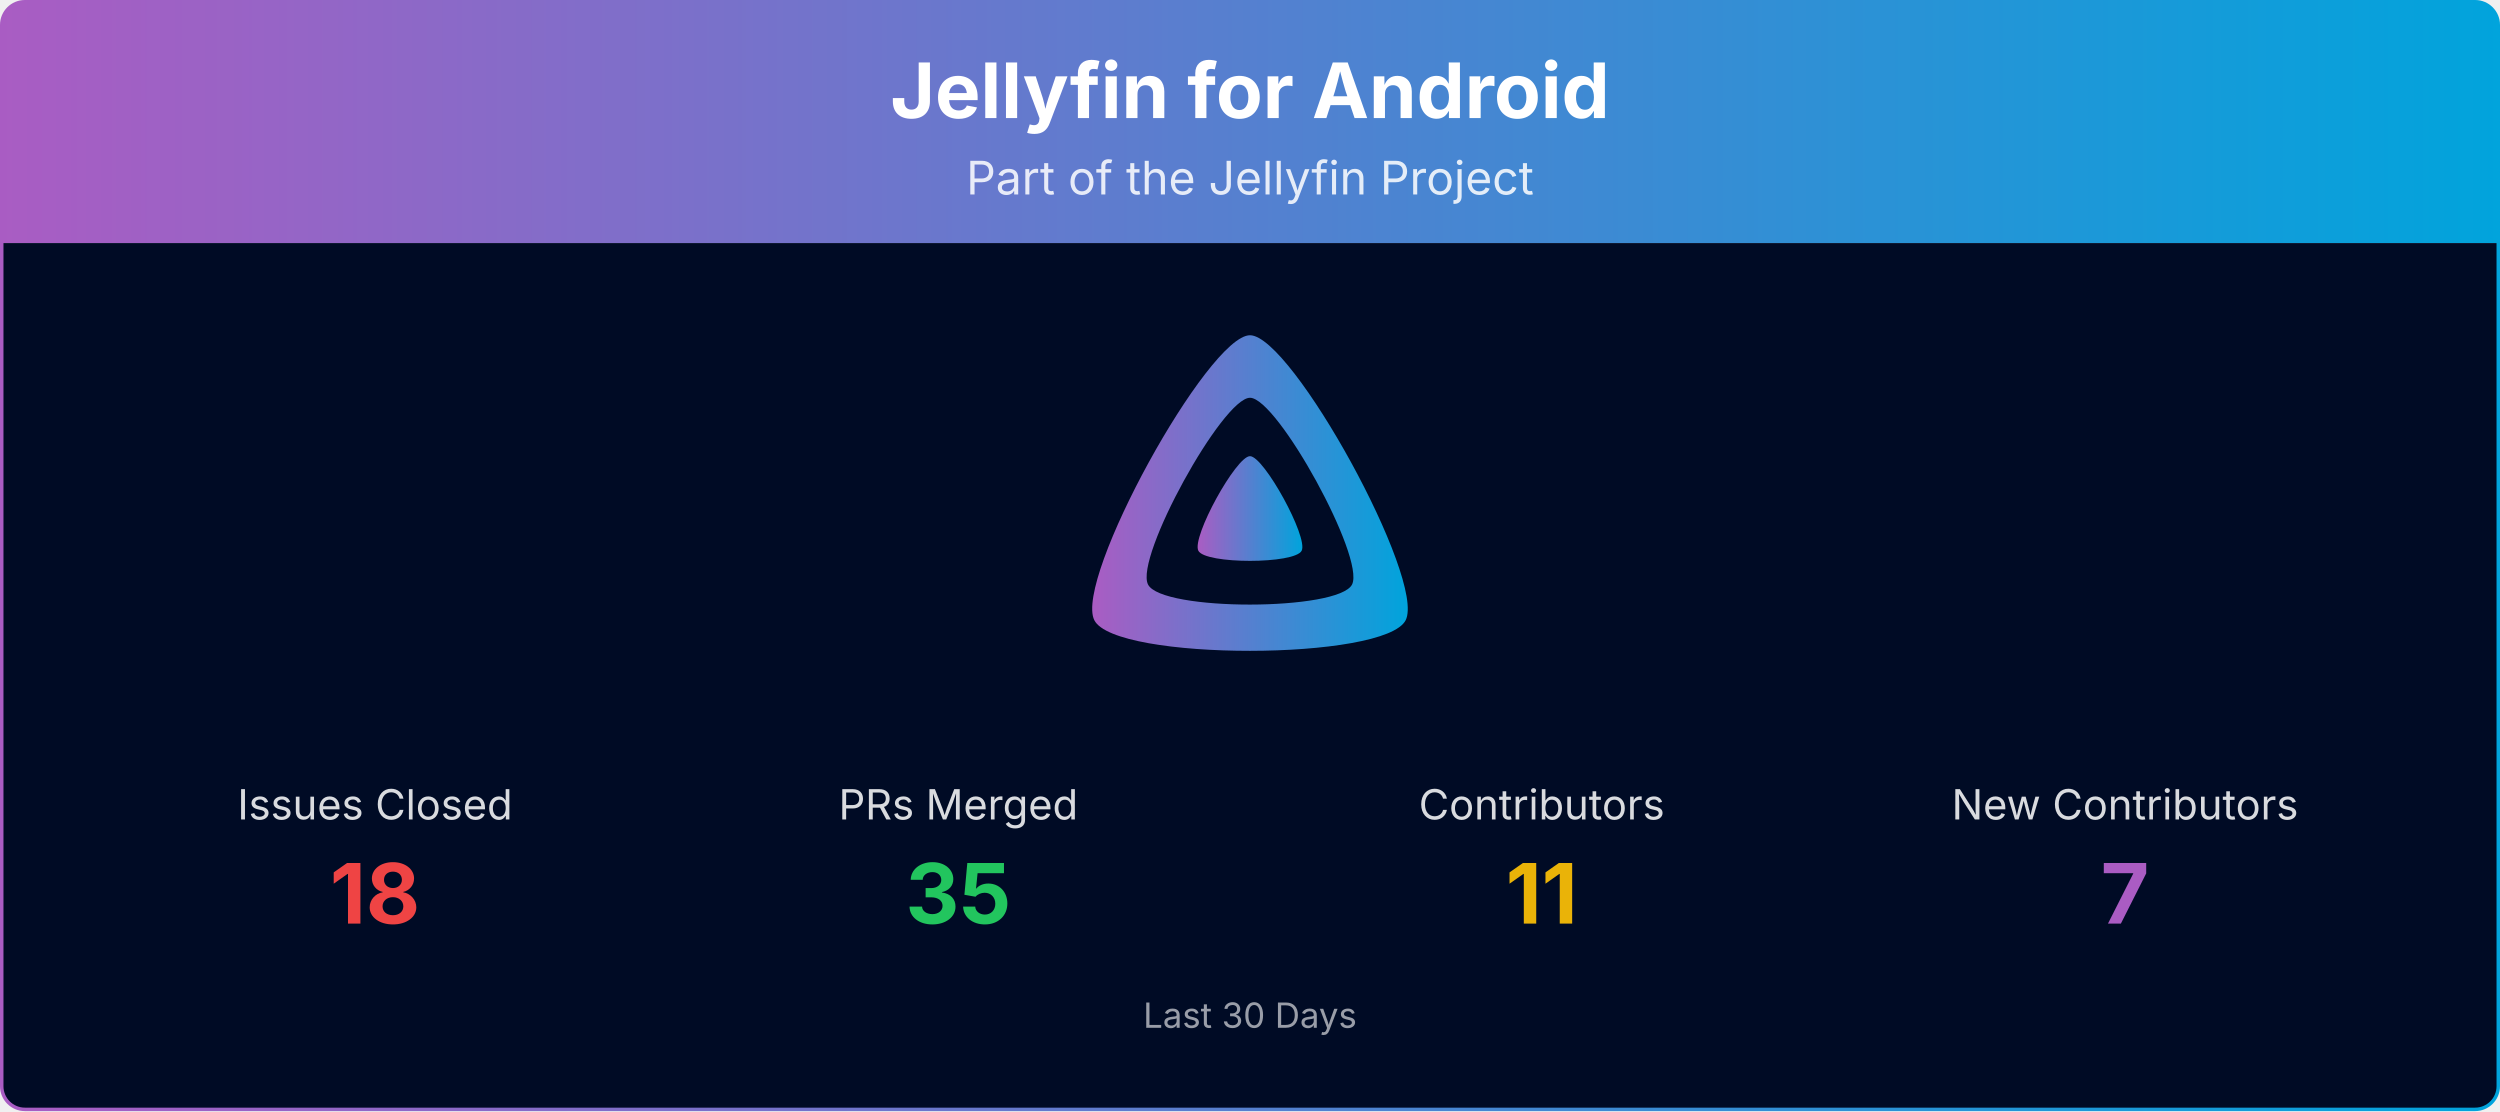
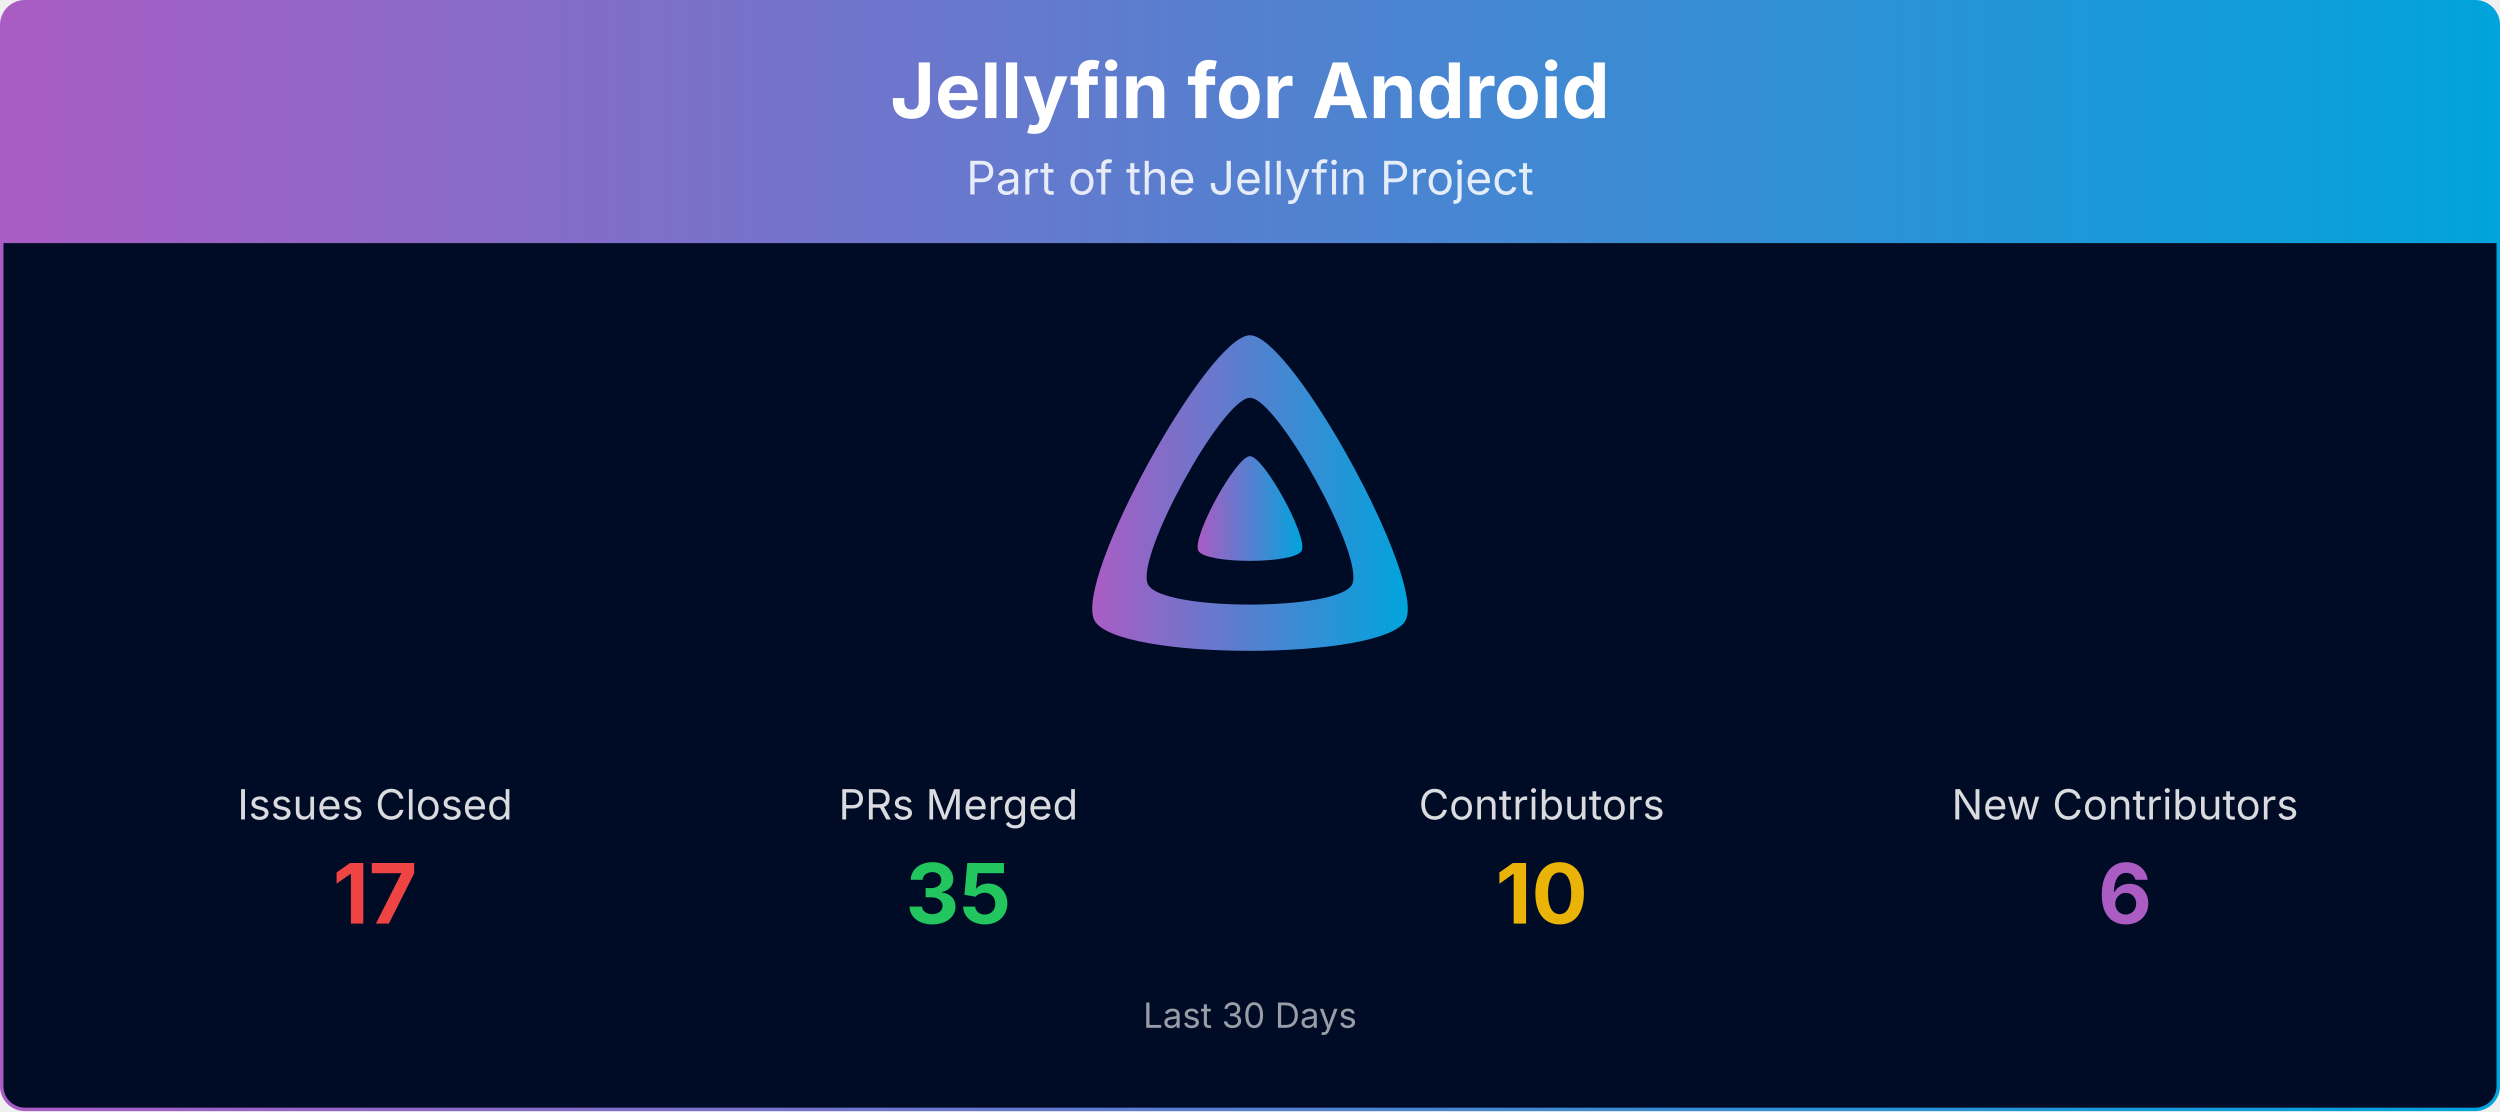
<svg xmlns="http://www.w3.org/2000/svg" viewBox="0 0 1080 480" width="100%" role="img" aria-label="Jellyfin for Android">
  <defs>
    <linearGradient id="banner-jellyfin-android-grad" x1="0" y1="0" x2="1" y2="0">
      <stop offset="0%" stop-color="#AA5CC3" />
      <stop offset="100%" stop-color="#00A4DC" />
    </linearGradient>
    <clipPath id="banner-jellyfin-android-grad-clip">
      <rect x="0.75" y="0.75" width="1078.5" height="478.5" rx="10" ry="10" />
    </clipPath>
  </defs>
  <g clip-path="url(#banner-jellyfin-android-grad-clip)">
    <path d="M0.75,10.75 A10.0,10.0 0 0 1 10.75,0.75 L1069.25,0.75 A10.0,10.0 0 0 1 1079.25,10.75 L1079.25,105.00 L0.75,105.00 Z" fill="url(#banner-jellyfin-android-grad)" />
    <text x="540.0" y="51" text-anchor="middle" font-size="33" font-weight="700" font-family="Plus Jakarta Sans, system-ui, -apple-system, Segoe UI, sans-serif" fill="#ffffff">Jellyfin for Android</text>
    <text x="540.0" y="84" text-anchor="middle" font-size="20" font-family="Plus Jakarta Sans, system-ui, -apple-system, Segoe UI, sans-serif" fill="#ffffff" opacity="0.85">Part of the Jellyfin Project</text>
    <rect x="0.75" y="105" width="1078.5" height="374.25" fill="#000b25" />
    <g transform="translate(465.00,138.00) scale(0.29297)">
      <path fill="url(#banner-jellyfin-android-grad)" fill-rule="evenodd" d="M256,23.3c-61.6,0-259.8,359.4-229.6,420.1s429.3,60,459.2,0S317.6,23.3,256,23.3zM406.5,390.8c-19.6,39.3-281.1,39.8-300.9,0s110.1-275.3,150.4-275.3S426.1,351.4,406.5,390.8z" />
      <path fill="url(#banner-jellyfin-android-grad)" d="M256,201.6c-20.4,0-86.2,119.3-76.2,139.4s142.5,19.9,152.4,0S276.5,201.6,256,201.6z" />
    </g>
    <text x="162.0" y="354.0" text-anchor="middle" font-size="18" font-family="Plus Jakarta Sans, system-ui, -apple-system, Segoe UI, sans-serif" fill="#ffffff" opacity="0.85">Issues Closed</text>
-     <text x="162.0" y="399.0" text-anchor="middle" font-size="36" font-weight="700" font-family="Plus Jakarta Sans, system-ui, -apple-system, Segoe UI, sans-serif" fill="#ef4444">18</text>
+     <text x="162.0" y="399.0" text-anchor="middle" font-size="36" font-weight="700" font-family="Plus Jakarta Sans, system-ui, -apple-system, Segoe UI, sans-serif" fill="#ef4444">17</text>
    <text x="414.0" y="354.0" text-anchor="middle" font-size="18" font-family="Plus Jakarta Sans, system-ui, -apple-system, Segoe UI, sans-serif" fill="#ffffff" opacity="0.85">PRs Merged</text>
    <text x="414.0" y="399.0" text-anchor="middle" font-size="36" font-weight="700" font-family="Plus Jakarta Sans, system-ui, -apple-system, Segoe UI, sans-serif" fill="#22c55e">35</text>
    <text x="666.0" y="354.0" text-anchor="middle" font-size="18" font-family="Plus Jakarta Sans, system-ui, -apple-system, Segoe UI, sans-serif" fill="#ffffff" opacity="0.85">Contributors</text>
-     <text x="666.0" y="399.0" text-anchor="middle" font-size="36" font-weight="700" font-family="Plus Jakarta Sans, system-ui, -apple-system, Segoe UI, sans-serif" fill="#eab308">11</text>
+     <text x="666.0" y="399.0" text-anchor="middle" font-size="36" font-weight="700" font-family="Plus Jakarta Sans, system-ui, -apple-system, Segoe UI, sans-serif" fill="#eab308">10</text>
    <text x="918.0" y="354.0" text-anchor="middle" font-size="18" font-family="Plus Jakarta Sans, system-ui, -apple-system, Segoe UI, sans-serif" fill="#ffffff" opacity="0.85">New Contributors</text>
-     <text x="918.0" y="399.0" text-anchor="middle" font-size="36" font-weight="700" font-family="Plus Jakarta Sans, system-ui, -apple-system, Segoe UI, sans-serif" fill="#AA5CC3">7</text>
+     <text x="918.0" y="399.0" text-anchor="middle" font-size="36" font-weight="700" font-family="Plus Jakarta Sans, system-ui, -apple-system, Segoe UI, sans-serif" fill="#AA5CC3">6</text>
    <text x="540.0" y="444.0" text-anchor="middle" font-size="15" font-family="Plus Jakarta Sans, system-ui, -apple-system, Segoe UI, sans-serif" fill="#ffffff" opacity="0.6">Last 30 Days</text>
  </g>
  <rect x="0.75" y="0.75" width="1078.5" height="478.5" rx="10" ry="10" fill="none" stroke="url(#banner-jellyfin-android-grad)" stroke-width="1.5" />
</svg>
